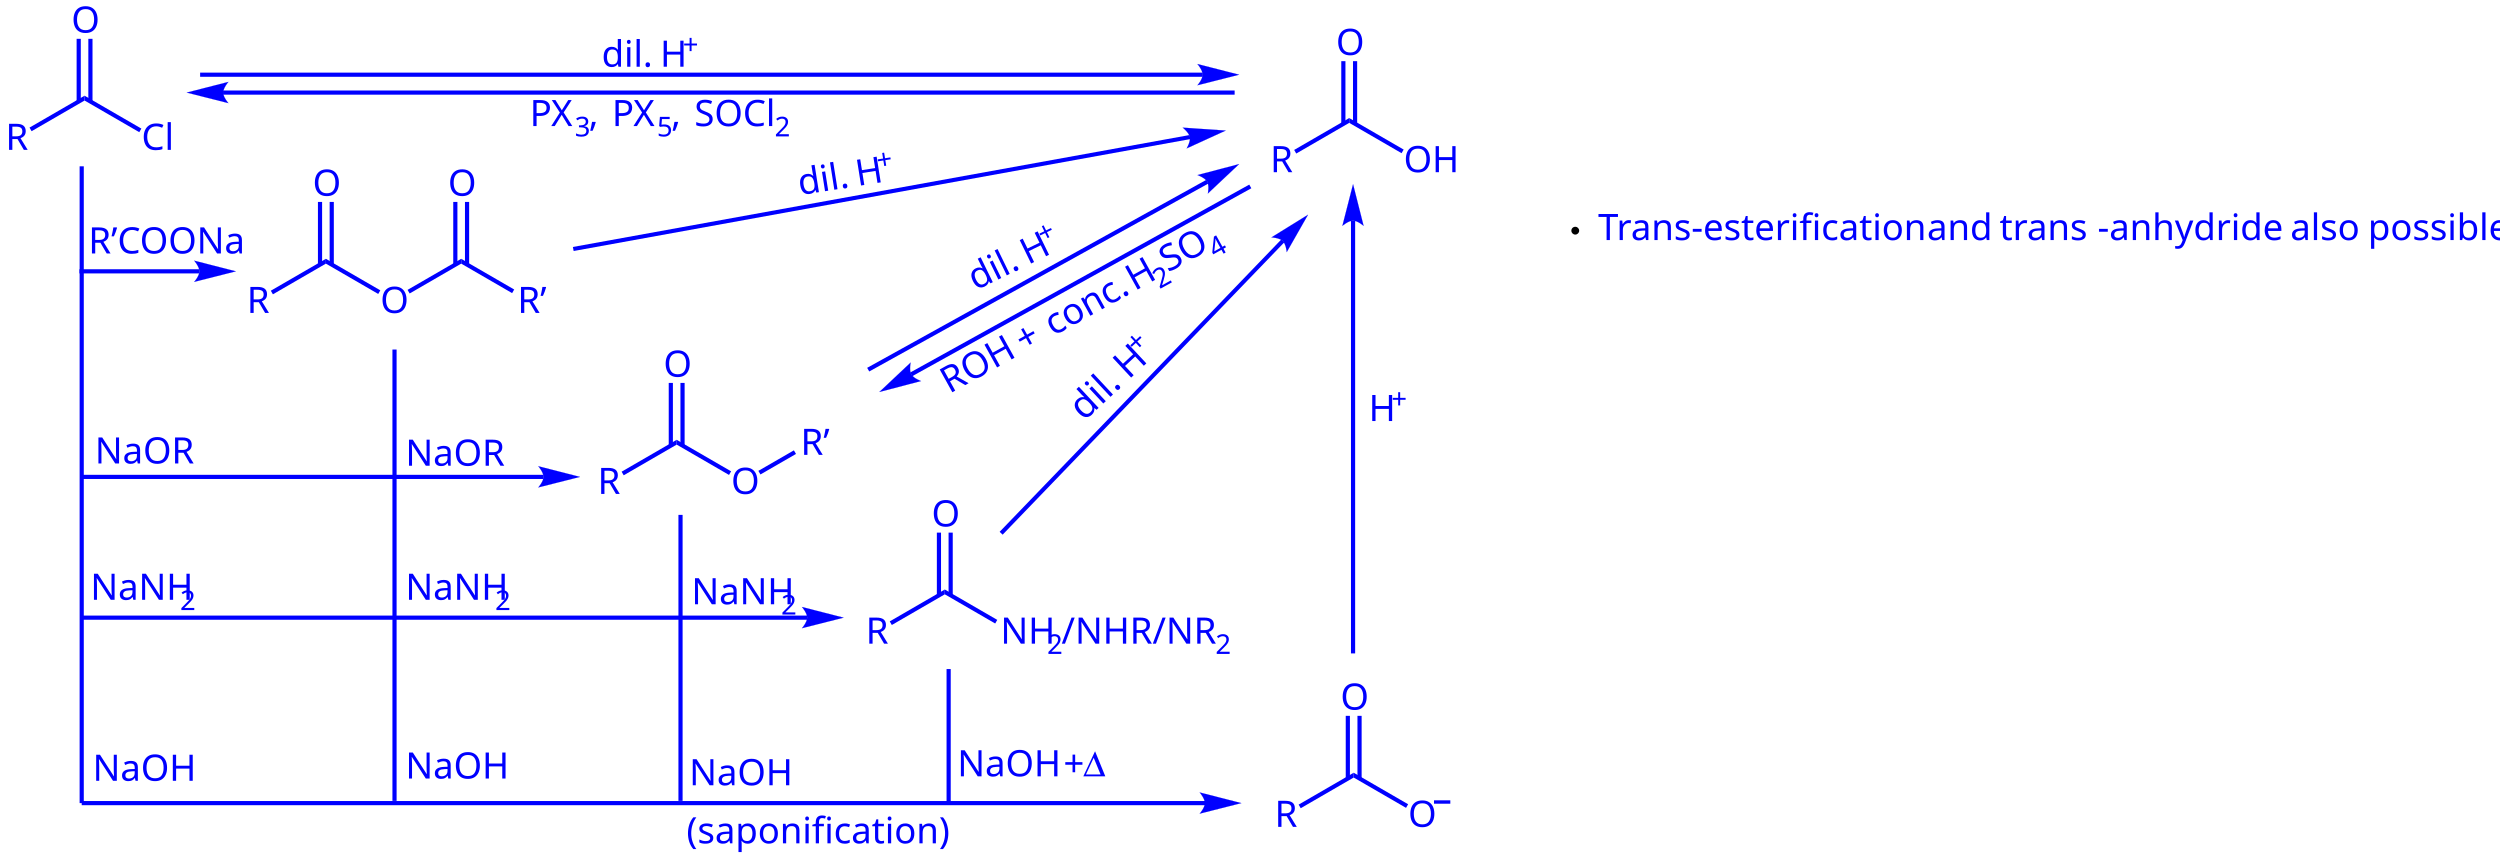
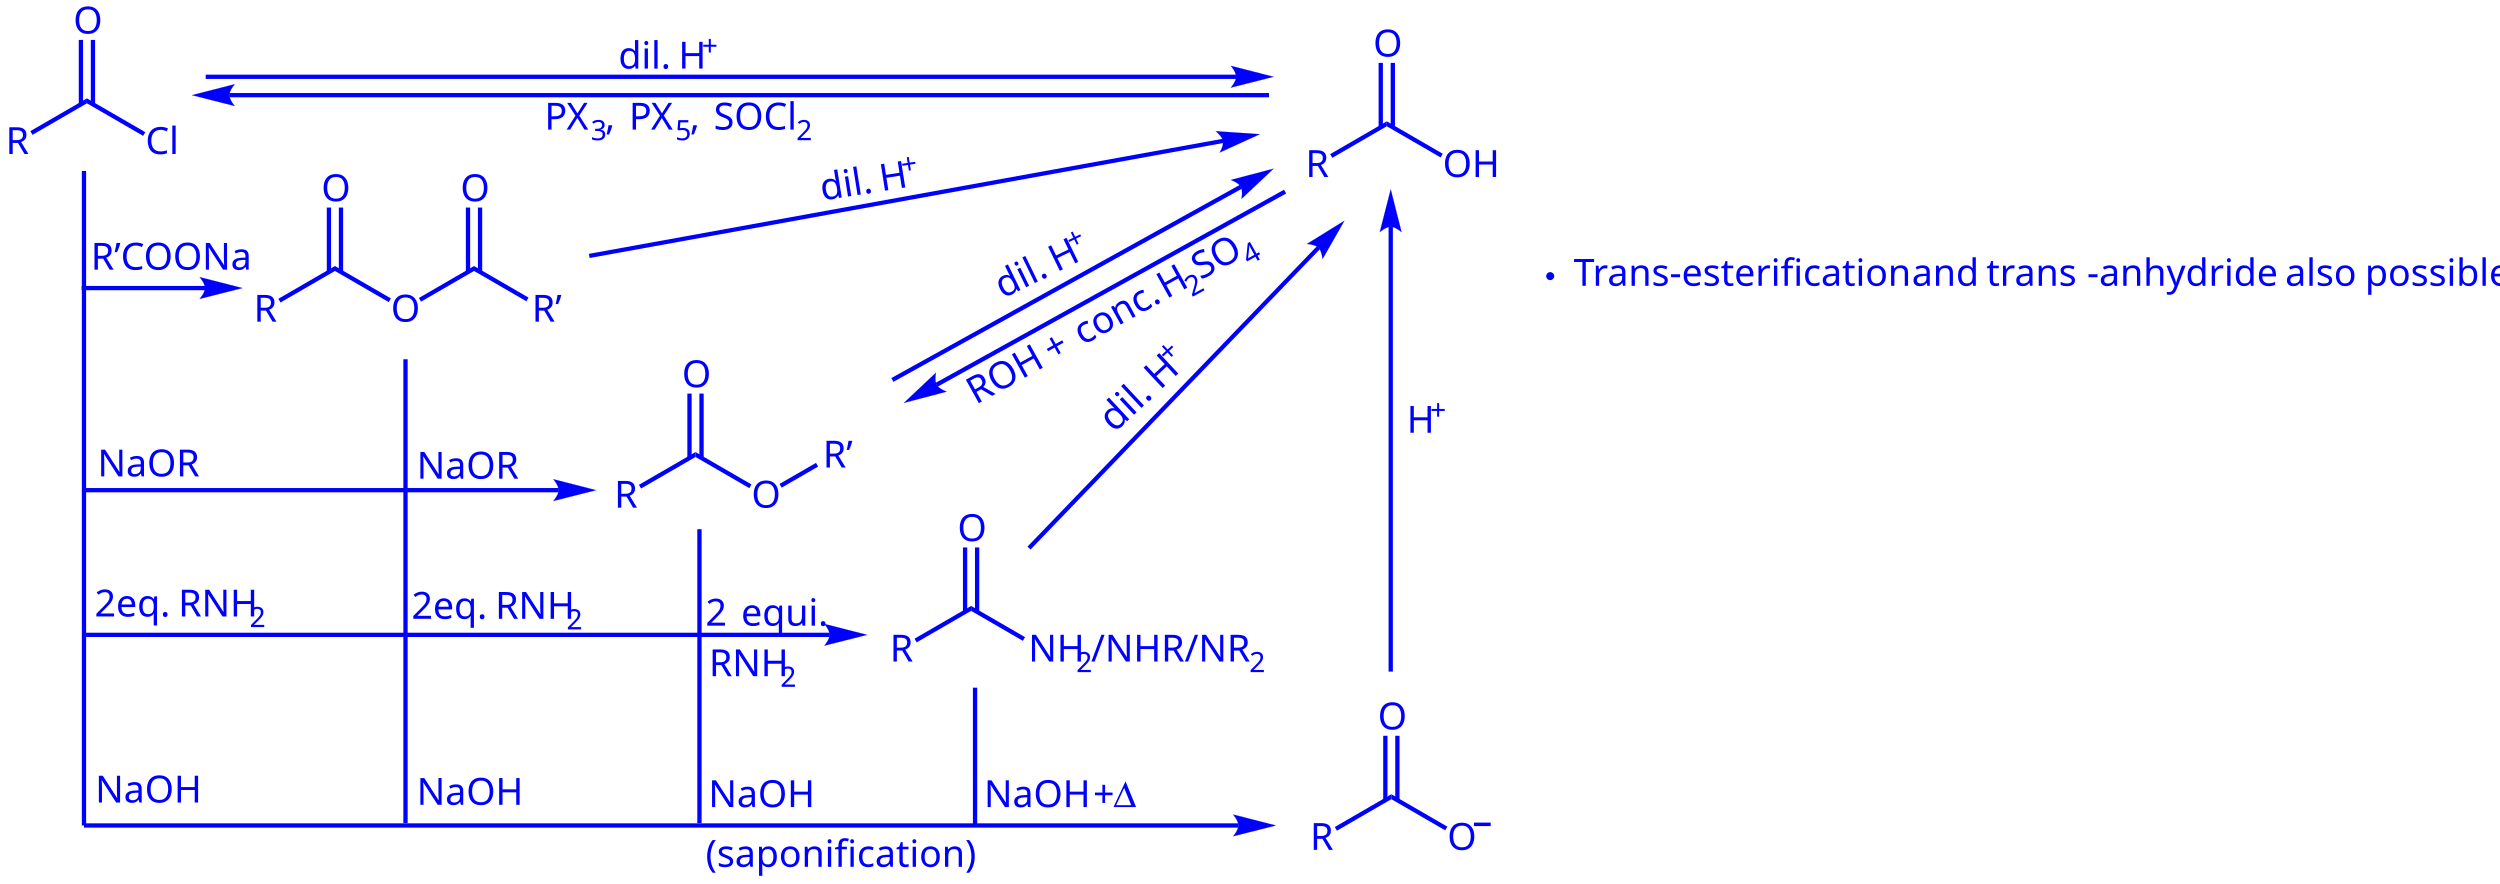
- <svg xmlns="http://www.w3.org/2000/svg" width="960px" height="330px" viewBox="0 0 960 330" style="background-color: #ffffff00" version="1.1">
+ <svg xmlns="http://www.w3.org/2000/svg" width="934px" height="330px" viewBox="0 0 934 330" style="background-color: #ffffff00" version="1.1">
  <text x="0" y="0" stroke="none" fill="#0000ff" transform="matrix(0.05 0 0 0.05 2.12183 57.5385)" font-style="normal" font-weight="normal" font-size="280px" font-family="Chalkboard">
R</text>
  <path stroke="none" fill="#0000ff" transform="matrix(0.05 0 0 0.05 -57 -88)" d="M 1382.61,2767.61 L 1366.61,2739.9 L 1789.44,2495.04 L 1789.43,2532.04 L 1382.61,2767.61 Z " />
  <text x="0" y="0" stroke="none" fill="#0000ff" transform="matrix(0.05 0 0 0.05 54.3463 57.5385)" font-style="normal" font-weight="normal" font-size="280px" font-family="Chalkboard">
Cl</text>
  <path stroke="none" fill="#0000ff" transform="matrix(0.05 0 0 0.05 -57 -88)" d="M 1789.43,2532.04 L 1789.44,2495.04 L 2225.58,2747.56 L 2209.58,2775.27 L 1789.43,2532.04 Z " />
  <text x="0" y="0" stroke="none" fill="#0000ff" transform="matrix(0.05 0 0 0.05 27.391 12.5385)" font-style="normal" font-weight="normal" font-size="280px" font-family="Chalkboard">
O</text>
  <path stroke="none" fill="#0000ff" transform="matrix(0.05 0 0 0.05 -57 -88)" d="M 1760.46,2540.22 L 1728.46,2540.22 L 1728.46,2058.17 L 1760.46,2058.17 L 1760.46,2540.22 Z " />
  <path stroke="none" fill="#0000ff" transform="matrix(0.05 0 0 0.05 -57 -88)" d="M 1850.46,2540.22 L 1818.46,2540.22 L 1818.46,2058.17 L 1850.46,2058.17 L 1850.46,2540.22 Z " />
  <text x="0" y="0" stroke="none" fill="#0000ff" transform="matrix(0.05 0 0 0.05 94.7858 120.173)" font-style="normal" font-weight="normal" font-size="280px" font-family="Chalkboard">
R</text>
  <path stroke="none" fill="#0000ff" transform="matrix(0.05 0 0 0.05 -57 -88)" d="M 3235.88,4020.29 L 3219.88,3992.58 L 3642.74,3747.7 L 3642.74,3784.7 L 3235.88,4020.29 Z " />
  <text x="0" y="0" stroke="none" fill="#0000ff" transform="matrix(0.05 0 0 0.05 146.036 120.173)" font-style="normal" font-weight="normal" font-size="280px" font-family="Chalkboard">
O</text>
  <path stroke="none" fill="#0000ff" transform="matrix(0.05 0 0 0.05 -57 -88)" d="M 3642.74,3784.7 L 3642.74,3747.7 L 4060.79,3989.81 L 4044.79,4017.52 L 3642.74,3784.7 Z " />
  <text x="0" y="0" stroke="none" fill="#0000ff" transform="matrix(0.05 0 0 0.05 120.055 75.1725)" font-style="normal" font-weight="normal" font-size="280px" font-family="Chalkboard">
O</text>
  <path stroke="none" fill="#0000ff" transform="matrix(0.05 0 0 0.05 -57 -88)" d="M 3613.73,3792.9 L 3581.74,3792.9 L 3581.74,3310.85 L 3613.73,3310.85 L 3613.73,3792.9 Z " />
  <path stroke="none" fill="#0000ff" transform="matrix(0.05 0 0 0.05 -57 -88)" d="M 3703.73,3792.9 L 3671.74,3792.9 L 3671.74,3310.85 L 3703.73,3310.85 L 3703.73,3792.9 Z " />
  <path stroke="none" fill="#0000ff" transform="matrix(0.05 0 0 0.05 -57 -88)" d="M 4286.17,4013.91 L 4270.17,3986.2 L 4681.97,3747.68 L 4681.97,3784.69 L 4286.17,4013.91 Z " />
  <text x="0" y="0" stroke="none" fill="#0000ff" transform="matrix(0.05 0 0 0.05 198.709 120.172)" font-style="normal" font-weight="normal" font-size="280px" font-family="Chalkboard">
R’</text>
  <path stroke="none" fill="#0000ff" transform="matrix(0.05 0 0 0.05 -57 -88)" d="M 4681.97,3784.69 L 4681.97,3747.68 L 5089.06,3983.48 L 5073.06,4011.19 L 4681.97,3784.69 Z " />
  <text x="0" y="0" stroke="none" fill="#0000ff" transform="matrix(0.05 0 0 0.05 172.017 75.1725)" font-style="normal" font-weight="normal" font-size="280px" font-family="Chalkboard">
O</text>
  <path stroke="none" fill="#0000ff" transform="matrix(0.05 0 0 0.05 -57 -88)" d="M 4652.97,3792.9 L 4620.97,3792.9 L 4620.97,3310.85 L 4652.97,3310.85 L 4652.97,3792.9 Z " />
  <path stroke="none" fill="#0000ff" transform="matrix(0.05 0 0 0.05 -57 -88)" d="M 4742.97,3792.9 L 4710.97,3792.9 L 4710.97,3310.85 L 4742.97,3310.85 L 4742.97,3792.9 Z " />
  <text x="0" y="0" stroke="none" fill="#0000ff" transform="matrix(0.05 0 0 0.05 229.492 189.67)" font-style="normal" font-weight="normal" font-size="280px" font-family="Chalkboard">
R</text>
  <path stroke="none" fill="#0000ff" transform="matrix(0.05 0 0 0.05 -57 -88)" d="M 5930,5410.25 L 5914,5382.54 L 6336.86,5137.66 L 6336.86,5174.66 L 5930,5410.25 Z " />
  <text x="0" y="0" stroke="none" fill="#0000ff" transform="matrix(0.05 0 0 0.05 280.742 189.67)" font-style="normal" font-weight="normal" font-size="280px" font-family="Chalkboard">
O</text>
  <path stroke="none" fill="#0000ff" transform="matrix(0.05 0 0 0.05 -57 -88)" d="M 6336.86,5174.66 L 6336.86,5137.66 L 6754.91,5379.77 L 6738.91,5407.48 L 6336.86,5174.66 Z " />
  <text x="0" y="0" stroke="none" fill="#0000ff" transform="matrix(0.05 0 0 0.05 254.761 144.67)" font-style="normal" font-weight="normal" font-size="280px" font-family="Chalkboard">
O</text>
  <path stroke="none" fill="#0000ff" transform="matrix(0.05 0 0 0.05 -57 -88)" d="M 6307.85,5182.86 L 6275.85,5182.86 L 6275.85,4700.81 L 6307.85,4700.81 L 6307.85,5182.86 Z " />
  <path stroke="none" fill="#0000ff" transform="matrix(0.05 0 0 0.05 -57 -88)" d="M 6397.85,5182.86 L 6365.85,5182.86 L 6365.85,4700.81 L 6397.85,4700.81 L 6397.85,5182.86 Z " />
  <text x="0" y="0" stroke="none" fill="#0000ff" transform="matrix(0.05 0 0 0.05 307.434 174.67)" font-style="normal" font-weight="normal" font-size="280px" font-family="Chalkboard">
R’</text>
  <path stroke="none" fill="#0000ff" transform="matrix(0.05 0 0 0.05 -57 -88)" d="M 6980.29,5403.87 L 6964.29,5376.16 L 7237.19,5218.6 L 7253.19,5246.31 L 6980.29,5403.87 Z " />
  <text x="0" y="0" stroke="none" fill="#0000ff" transform="matrix(0.05 0 0 0.05 332.452 247.156)" font-style="normal" font-weight="normal" font-size="280px" font-family="Chalkboard">
R</text>
  <path stroke="none" fill="#0000ff" transform="matrix(0.05 0 0 0.05 -57 -88)" d="M 7989.2,6559.97 L 7973.2,6532.26 L 8396.08,6287.36 L 8396.09,6324.37 L 7989.2,6559.97 Z " />
  <text x="0" y="0" stroke="none" fill="#0000ff" transform="matrix(0.05 0 0 0.05 384.189 247.156)" font-style="normal" font-weight="normal" font-size="280px" font-family="Chalkboard">
NH</text>
  <text x="0" y="0" stroke="none" fill="#0000ff" transform="matrix(0.05 0 0 0.05 402.087 251.117)" font-style="normal" font-weight="normal" font-size="210px" font-family="Chalkboard">
2</text>
  <text x="0" y="0" stroke="none" fill="#0000ff" transform="matrix(0.05 0 0 0.05 407.61 247.156)" font-style="normal" font-weight="normal" font-size="280px" font-family="Chalkboard">
/NHR/NR</text>
  <text x="0" y="0" stroke="none" fill="#0000ff" transform="matrix(0.05 0 0 0.05 466.719 251.117)" font-style="normal" font-weight="normal" font-size="210px" font-family="Chalkboard">
2</text>
  <path stroke="none" fill="#0000ff" transform="matrix(0.05 0 0 0.05 -57 -88)" d="M 8396.09,6324.37 L 8396.08,6287.36 L 8799.03,6520.78 L 8783.03,6548.5 L 8396.09,6324.37 Z " />
  <text x="0" y="0" stroke="none" fill="#0000ff" transform="matrix(0.05 0 0 0.05 357.721 202.156)" font-style="normal" font-weight="normal" font-size="280px" font-family="Chalkboard">
O</text>
  <path stroke="none" fill="#0000ff" transform="matrix(0.05 0 0 0.05 -57 -88)" d="M 8367.05,6332.58 L 8335.05,6332.58 L 8335.05,5850.53 L 8367.05,5850.53 L 8367.05,6332.58 Z " />
  <path stroke="none" fill="#0000ff" transform="matrix(0.05 0 0 0.05 -57 -88)" d="M 8457.05,6332.58 L 8425.05,6332.58 L 8425.05,5850.53 L 8457.05,5850.53 L 8457.05,6332.58 Z " />
  <text x="0" y="0" stroke="none" fill="#0000ff" transform="matrix(0.05 0 0 0.05 489.466 317.513)" font-style="normal" font-weight="normal" font-size="280px" font-family="Chalkboard">
R</text>
  <path stroke="none" fill="#0000ff" transform="matrix(0.05 0 0 0.05 -57 -88)" d="M 11129.5,7967.09 L 11113.5,7939.38 L 11536.3,7694.5 L 11536.3,7731.5 L 11129.5,7967.09 Z " />
  <text x="0" y="0" stroke="none" fill="#0000ff" transform="matrix(0.05 0 0 0.05 540.716 317.513)" font-style="normal" font-weight="normal" font-size="280px" font-family="Chalkboard">
O</text>
  <path stroke="none" fill="#0000ff" transform="matrix(0.05 0 0 0.05 -57 -88)" d="M 11536.3,7731.5 L 11536.3,7694.5 L 11954.4,7936.61 L 11938.4,7964.32 L 11536.3,7731.5 Z " />
  <text x="0" y="0" stroke="none" fill="#0000ff" transform="matrix(0.05 0 0 0.05 514.735 272.513)" font-style="normal" font-weight="normal" font-size="280px" font-family="Chalkboard">
O</text>
  <path stroke="none" fill="#0000ff" transform="matrix(0.05 0 0 0.05 -57 -88)" d="M 11507.3,7739.7 L 11475.3,7739.7 L 11475.3,7257.65 L 11507.3,7257.65 L 11507.3,7739.7 Z " />
  <path stroke="none" fill="#0000ff" transform="matrix(0.05 0 0 0.05 -57 -88)" d="M 11597.3,7739.7 L 11565.3,7739.7 L 11565.3,7257.65 L 11597.3,7257.65 L 11597.3,7739.7 Z " />
  <path stroke="none" fill="#0000ff" transform="matrix(0.05 0 0 0.05 -57 -88)" d="M 12153.1,7906.47 L 12278.5,7906.47 L 12278.5,7932.47 L 12153.1,7932.47 Z " />
  <text x="0" y="0" stroke="none" fill="#0000ff" transform="matrix(0.05 0 0 0.05 487.75 66.1185)" font-style="normal" font-weight="normal" font-size="280px" font-family="Chalkboard">
R</text>
  <path stroke="none" fill="#0000ff" transform="matrix(0.05 0 0 0.05 -57 -88)" d="M 11095.2,2939.21 L 11079.2,2911.5 L 11502,2666.62 L 11502,2703.62 L 11095.2,2939.21 Z " />
  <text x="0" y="0" stroke="none" fill="#0000ff" transform="matrix(0.05 0 0 0.05 539 66.1185)" font-style="normal" font-weight="normal" font-size="280px" font-family="Chalkboard">
OH</text>
  <path stroke="none" fill="#0000ff" transform="matrix(0.05 0 0 0.05 -57 -88)" d="M 11502,2703.62 L 11502,2666.62 L 11920.1,2908.73 L 11904.1,2936.44 L 11502,2703.62 Z " />
  <text x="0" y="0" stroke="none" fill="#0000ff" transform="matrix(0.05 0 0 0.05 513.019 21.1185)" font-style="normal" font-weight="normal" font-size="280px" font-family="Chalkboard">
O</text>
  <path stroke="none" fill="#0000ff" transform="matrix(0.05 0 0 0.05 -57 -88)" d="M 11473,2711.82 L 11441,2711.82 L 11441,2229.77 L 11473,2229.77 L 11473,2711.82 Z " />
  <path stroke="none" fill="#0000ff" transform="matrix(0.05 0 0 0.05 -57 -88)" d="M 11563,2711.82 L 11531,2711.82 L 11531,2229.77 L 11563,2229.77 L 11563,2711.82 Z " />
  <path stroke="none" fill="#0000ff" transform="matrix(0.05 0 0 0.05 -57 -88)" d="M 1751.48,7927.92 L 1751.48,3037.32 L 1783.48,3037.32 L 1783.48,7927.92 Z " />
  <path stroke="none" fill="#0000ff" transform="matrix(0.05 0 0 0.05 -57 -88)" d="M 10394.5,7943.92 L 1767.48,7943.92 L 1767.48,7911.92 L 10394.5,7911.92 Z " />
  <path stroke="none" fill="#0000ff" transform="matrix(0.05 0 0 0.05 -57 -88)" d="M 10673.5,7927.92 C 10673.5,7927.92 10353.5,8008.92 10353.5,8008.92 C 10353.5,8008.92 10393.5,7963.36 10393.5,7927.92 C 10393.5,7892.05 10353.5,7845.92 10353.5,7845.92 C 10353.5,7845.92 10673.5,7927.92 10673.5,7927.92 C 10673.5,7927.92 10673.5,7927.92 10673.5,7927.92 " />
  <path stroke="#0000ff" stroke-width="1" fill="none" transform="matrix(0.05 0 0 0.05 -57 -88)" d="M 10673.5,7927.92 C 10673.5,7927.92 10353.5,8008.92 10353.5,8008.92 C 10353.5,8008.92 10393.5,7963.36 10393.5,7927.92 C 10393.5,7892.05 10353.5,7845.92 10353.5,7845.92 C 10353.5,7845.92 10673.5,7927.92 10673.5,7927.92 C 10673.5,7927.92 10673.5,7927.92 10673.5,7927.92 " />
  <text x="0" y="0" stroke="none" fill="#0000ff" transform="matrix(0.05 0 0 0.05 35.5789 299.816)" font-style="normal" font-weight="normal" font-size="280px" font-family="Chalkboard">
NaOH</text>
  <path stroke="none" fill="#0000ff" transform="matrix(0.05 0 0 0.05 -57 -88)" d="M 4153.88,7910.76 L 4153.88,4444.44 L 4185.88,4444.44 L 4185.88,7910.76 Z " />
  <path stroke="none" fill="#0000ff" transform="matrix(0.05 0 0 0.05 -57 -88)" d="M 6350.36,7910.76 L 6350.36,5714.28 L 6382.36,5714.28 L 6382.36,7910.76 Z " />
-   <text x="0" y="0" stroke="none" fill="#0000ff" transform="matrix(0.05 0 0 0.05 155.699 298.958)" font-style="normal" font-weight="normal" font-size="280px" font-family="Chalkboard">
+   <text x="0" y="0" stroke="none" fill="#0000ff" transform="matrix(0.05 0 0 0.05 155.699 300.674)" font-style="normal" font-weight="normal" font-size="280px" font-family="Chalkboard">
NaOH</text>
  <text x="0" y="0" stroke="none" fill="#0000ff" transform="matrix(0.05 0 0 0.05 264.665 301.532)" font-style="normal" font-weight="normal" font-size="280px" font-family="Chalkboard">
NaOH</text>
  <path stroke="none" fill="#0000ff" transform="matrix(0.05 0 0 0.05 -57 -88)" d="M 8409.56,7927.92 L 8409.56,6898.32 L 8441.56,6898.32 L 8441.56,7927.92 Z " />
-   <text x="0" y="0" stroke="none" fill="#0000ff" transform="matrix(0.05 0 0 0.05 367.625 298.1)" font-style="normal" font-weight="normal" font-size="280px" font-family="Chalkboard">
+   <text x="0" y="0" stroke="none" fill="#0000ff" transform="matrix(0.05 0 0 0.05 367.625 301.532)" font-style="normal" font-weight="normal" font-size="280px" font-family="Chalkboard">
NaOH </text>
-   <text x="0" y="0" stroke="none" fill="#0000ff" transform="matrix(0.05 0 0 0.05 408.372 298.1)" font-style="normal" font-weight="normal" font-size="280px" font-family="Chalkboard">
- +</text>
-   <text x="0" y="0" stroke="none" fill="#0000ff" transform="matrix(0.05 0 0 0.05 415.921 298.1)" font-style="normal" font-weight="normal" font-size="280px" font-family="Symbol">
+   <text x="0" y="0" stroke="none" fill="#0000ff" transform="matrix(0.05 0 0 0.05 408.372 301.532)" font-style="normal" font-weight="normal" font-size="280px" font-family="Chalkboard">
+ +</text>
+   <text x="0" y="0" stroke="none" fill="#0000ff" transform="matrix(0.05 0 0 0.05 415.921 301.532)" font-style="normal" font-weight="normal" font-size="280px" font-family="Symbol">
D</text>
  <path stroke="none" fill="#0000ff" transform="matrix(0.05 0 0 0.05 -57 -88)" d="M 7340.04,6519.64 L 1767.48,6519.64 L 1767.48,6487.64 L 7340.04,6487.64 Z " />
  <path stroke="none" fill="#0000ff" transform="matrix(0.05 0 0 0.05 -57 -88)" d="M 7619.04,6503.64 C 7619.04,6503.64 7299.04,6584.64 7299.04,6584.64 C 7299.04,6584.64 7339.04,6539.08 7339.04,6503.64 C 7339.04,6467.77 7299.04,6421.64 7299.04,6421.64 C 7299.04,6421.64 7619.04,6503.64 7619.04,6503.64 C 7619.04,6503.64 7619.04,6503.64 7619.04,6503.64 " />
  <path stroke="#0000ff" stroke-width="1" fill="none" transform="matrix(0.05 0 0 0.05 -57 -88)" d="M 7619.04,6503.64 C 7619.04,6503.64 7299.04,6584.64 7299.04,6584.64 C 7299.04,6584.64 7339.04,6539.08 7339.04,6503.64 C 7339.04,6467.77 7299.04,6421.64 7299.04,6421.64 C 7299.04,6421.64 7619.04,6503.64 7619.04,6503.64 C 7619.04,6503.64 7619.04,6503.64 7619.04,6503.64 " />
-   <text x="0" y="0" stroke="none" fill="#0000ff" transform="matrix(0.05 0 0 0.05 265.523 232.034)" font-style="normal" font-weight="normal" font-size="280px" font-family="Chalkboard">
- NaNH</text>
-   <text x="0" y="0" stroke="none" fill="#0000ff" transform="matrix(0.05 0 0 0.05 299.943 235.994)" font-style="normal" font-weight="normal" font-size="210px" font-family="Chalkboard">
- 2</text>
-   <text x="0" y="0" stroke="none" fill="#0000ff" transform="matrix(0.05 0 0 0.05 155.699 230.318)" font-style="normal" font-weight="normal" font-size="280px" font-family="Chalkboard">
- NaNH</text>
-   <text x="0" y="0" stroke="none" fill="#0000ff" transform="matrix(0.05 0 0 0.05 190.119 234.278)" font-style="normal" font-weight="normal" font-size="210px" font-family="Chalkboard">
- 2</text>
-   <text x="0" y="0" stroke="none" fill="#0000ff" transform="matrix(0.05 0 0 0.05 34.7209 230.318)" font-style="normal" font-weight="normal" font-size="280px" font-family="Chalkboard">
- NaNH</text>
-   <text x="0" y="0" stroke="none" fill="#0000ff" transform="matrix(0.05 0 0 0.05 69.1408 234.278)" font-style="normal" font-weight="normal" font-size="210px" font-family="Chalkboard">
+   <text x="0" y="0" stroke="none" fill="#0000ff" transform="matrix(0.05 0 0 0.05 264.889 252.626)" font-style="normal" font-weight="normal" font-size="280px" font-family="Chalkboard">
+ RNH</text>
+   <text x="0" y="0" stroke="none" fill="#0000ff" transform="matrix(0.05 0 0 0.05 291.528 256.586)" font-style="normal" font-weight="normal" font-size="210px" font-family="Chalkboard">
+ 2</text>
+   <text x="0" y="0" stroke="none" fill="#0000ff" transform="matrix(0.05 0 0 0.05 35.3319 230.318)" font-style="normal" font-weight="normal" font-size="280px" font-family="Chalkboard">
+ 2eq. </text>
+   <text x="0" y="0" stroke="none" fill="#0000ff" transform="matrix(0.05 0 0 0.05 66.6115 230.318)" font-style="normal" font-weight="normal" font-size="280px" font-family="Chalkboard">
+ RNH</text>
+   <text x="0" y="0" stroke="none" fill="#0000ff" transform="matrix(0.05 0 0 0.05 93.2502 234.278)" font-style="normal" font-weight="normal" font-size="210px" font-family="Chalkboard">
2</text>
  <path stroke="none" fill="#0000ff" transform="matrix(0.05 0 0 0.05 -57 -88)" d="M 5315.16,5438.56 L 1767.48,5438.56 L 1767.48,5406.56 L 5315.16,5406.56 Z " />
  <path stroke="none" fill="#0000ff" transform="matrix(0.05 0 0 0.05 -57 -88)" d="M 5594.16,5422.56 C 5594.16,5422.56 5274.16,5503.56 5274.16,5503.56 C 5274.16,5503.56 5314.16,5458 5314.16,5422.56 C 5314.16,5386.69 5274.16,5340.56 5274.16,5340.56 C 5274.16,5340.56 5594.16,5422.56 5594.16,5422.56 C 5594.16,5422.56 5594.16,5422.56 5594.16,5422.56 " />
  <path stroke="#0000ff" stroke-width="1" fill="none" transform="matrix(0.05 0 0 0.05 -57 -88)" d="M 5594.16,5422.56 C 5594.16,5422.56 5274.16,5503.56 5274.16,5503.56 C 5274.16,5503.56 5314.16,5458 5314.16,5422.56 C 5314.16,5386.69 5274.16,5340.56 5274.16,5340.56 C 5274.16,5340.56 5594.16,5422.56 5594.16,5422.56 C 5594.16,5422.56 5594.16,5422.56 5594.16,5422.56 " />
  <text x="0" y="0" stroke="none" fill="#0000ff" transform="matrix(0.05 0 0 0.05 36.4369 177.98)" font-style="normal" font-weight="normal" font-size="280px" font-family="Chalkboard">
NaOR</text>
  <text x="0" y="0" stroke="none" fill="#0000ff" transform="matrix(0.05 0 0 0.05 155.699 178.838)" font-style="normal" font-weight="normal" font-size="280px" font-family="Chalkboard">
NaOR</text>
-   <path stroke="none" fill="#0000ff" transform="matrix(0.05 0 0 0.05 -57 -88)" d="M 2672.52,3859.84 L 1750.32,3859.84 L 1750.32,3827.84 L 2672.52,3827.84 Z " />
-   <path stroke="none" fill="#0000ff" transform="matrix(0.05 0 0 0.05 -57 -88)" d="M 2951.52,3843.84 C 2951.52,3843.84 2631.52,3924.84 2631.52,3924.84 C 2631.52,3924.84 2671.52,3879.28 2671.52,3843.84 C 2671.52,3807.97 2631.52,3761.84 2631.52,3761.84 C 2631.52,3761.84 2951.52,3843.84 2951.52,3843.84 C 2951.52,3843.84 2951.52,3843.84 2951.52,3843.84 " />
-   <path stroke="#0000ff" stroke-width="1" fill="none" transform="matrix(0.05 0 0 0.05 -57 -88)" d="M 2951.52,3843.84 C 2951.52,3843.84 2631.52,3924.84 2631.52,3924.84 C 2631.52,3924.84 2671.52,3879.28 2671.52,3843.84 C 2671.52,3807.97 2631.52,3761.84 2631.52,3761.84 C 2631.52,3761.84 2951.52,3843.84 2951.52,3843.84 C 2951.52,3843.84 2951.52,3843.84 2951.52,3843.84 " />
-   <text x="0" y="0" stroke="none" fill="#0000ff" transform="matrix(0.05 0 0 0.05 33.948 97.328)" font-style="normal" font-weight="normal" font-size="280px" font-family="Chalkboard">
+   <path stroke="none" fill="#0000ff" transform="matrix(0.05 0 0 0.05 -57 -88)" d="M 2672.52,3928.48 L 1750.32,3928.48 L 1750.32,3896.48 L 2672.52,3896.48 Z " />
+   <path stroke="none" fill="#0000ff" transform="matrix(0.05 0 0 0.05 -57 -88)" d="M 2951.52,3912.48 C 2951.52,3912.48 2631.52,3993.48 2631.52,3993.48 C 2631.52,3993.48 2671.52,3947.92 2671.52,3912.48 C 2671.52,3876.61 2631.52,3830.48 2631.52,3830.48 C 2631.52,3830.48 2951.52,3912.48 2951.52,3912.48 C 2951.52,3912.48 2951.52,3912.48 2951.52,3912.48 " />
+   <path stroke="#0000ff" stroke-width="1" fill="none" transform="matrix(0.05 0 0 0.05 -57 -88)" d="M 2951.52,3912.48 C 2951.52,3912.48 2631.52,3993.48 2631.52,3993.48 C 2631.52,3993.48 2671.52,3947.92 2671.52,3912.48 C 2671.52,3876.61 2631.52,3830.48 2631.52,3830.48 C 2631.52,3830.48 2951.52,3912.48 2951.52,3912.48 C 2951.52,3912.48 2951.52,3912.48 2951.52,3912.48 " />
+   <text x="0" y="0" stroke="none" fill="#0000ff" transform="matrix(0.05 0 0 0.05 33.948 100.76)" font-style="normal" font-weight="normal" font-size="280px" font-family="Chalkboard">
R’COONa</text>
  <path stroke="none" fill="#0000ff" transform="matrix(0.05 0 0 0.05 -57 -88)" d="M 11547.5,3453.6 L 11547.5,6778.2 L 11515.5,6778.2 L 11515.5,3453.6 Z " />
  <path stroke="none" fill="#0000ff" transform="matrix(0.05 0 0 0.05 -57 -88)" d="M 11531.5,3174.6 C 11531.5,3174.6 11612.5,3494.6 11612.5,3494.6 C 11612.5,3494.6 11567,3454.6 11531.5,3454.6 C 11495.6,3454.6 11449.5,3494.6 11449.5,3494.6 C 11449.5,3494.6 11531.5,3174.6 11531.5,3174.6 C 11531.5,3174.6 11531.5,3174.6 11531.5,3174.6 " />
  <path stroke="#0000ff" stroke-width="1" fill="none" transform="matrix(0.05 0 0 0.05 -57 -88)" d="M 11531.5,3174.6 C 11531.5,3174.6 11612.5,3494.6 11612.5,3494.6 C 11612.5,3494.6 11567,3454.6 11531.5,3454.6 C 11495.6,3454.6 11449.5,3494.6 11449.5,3494.6 C 11449.5,3494.6 11531.5,3174.6 11531.5,3174.6 C 11531.5,3174.6 11531.5,3174.6 11531.5,3174.6 " />
  <text x="0" y="0" stroke="none" fill="#0000ff" transform="matrix(0.05 0 0 0.05 525.582 161.678)" font-style="normal" font-weight="normal" font-size="280px" font-family="Chalkboard">
H</text>
  <text x="0" y="0" stroke="none" fill="#0000ff" transform="matrix(0.05 0 0 0.05 534.291 156.851)" font-style="normal" font-weight="normal" font-size="210px" font-family="Chalkboard">
+</text>
  <text x="0" y="0" stroke="none" fill="#0000ff" transform="matrix(0.05 0 0 0.05 263.623 323.84)" font-style="normal" font-weight="normal" font-size="280px" font-family="Chalkboard">
(saponification)</text>
  <path stroke="none" fill="#0000ff" transform="matrix(0.05 0 0 0.05 -57 -88)" d="M 10420.3,3169.4 L 7815.8,4612.88 L 7799.8,4584.88 L 10404.3,3141.4 Z " />
  <path stroke="none" fill="#0000ff" transform="matrix(0.05 0 0 0.05 -57 -88)" d="M 10656.4,3020.16 C 10656.4,3020.16 10416.3,3246.25 10416.3,3246.25 C 10416.3,3246.25 10428.9,3186.94 10411.5,3155.89 C 10394.1,3124.84 10336.7,3104.31 10336.7,3104.31 C 10336.7,3104.31 10656.4,3020.16 10656.4,3020.16 C 10656.4,3020.16 10656.4,3020.16 10656.4,3020.16 " />
  <path stroke="#0000ff" stroke-width="1" fill="none" transform="matrix(0.05 0 0 0.05 -57 -88)" d="M 10656.4,3020.16 C 10656.4,3020.16 10416.3,3246.25 10416.3,3246.25 C 10416.3,3246.25 10428.9,3186.94 10411.5,3155.89 C 10394.1,3124.84 10336.7,3104.31 10336.7,3104.31 C 10336.7,3104.31 10656.4,3020.16 10656.4,3020.16 C 10656.4,3020.16 10656.4,3020.16 10656.4,3020.16 " />
  <text x="0" y="0" stroke="none" fill="#0000ff" transform="matrix(0.0449397 -0.0219186 0.0219186 0.0449397 374.561 111.614)" font-style="normal" font-weight="normal" font-size="280px" font-family="Chalkboard">
dil. </text>
  <text x="0" y="0" stroke="none" fill="#0000ff" transform="matrix(0.0449397 -0.0219186 0.0219186 0.0449397 394.736 101.774)" font-style="normal" font-weight="normal" font-size="280px" font-family="Chalkboard">
H</text>
  <text x="0" y="0" stroke="none" fill="#0000ff" transform="matrix(0.0449397 -0.0219186 0.0219186 0.0449397 400.448 93.6178)" font-style="normal" font-weight="normal" font-size="210px" font-family="Chalkboard">
+</text>
  <path stroke="none" fill="#0000ff" transform="matrix(0.05 0 0 0.05 -57 -88)" d="M 11003.5,3620.96 L 8840.28,5866.25 L 8817.28,5844.25 L 10980.5,3598.96 Z " />
  <path stroke="none" fill="#0000ff" transform="matrix(0.05 0 0 0.05 -57 -88)" d="M 11185.6,3409.04 C 11185.6,3409.04 11022.2,3695.99 11022.2,3695.99 C 11022.2,3695.99 11016.9,3635.4 10991.3,3610.68 C 10965.7,3585.96 10904.9,3582.98 10904.9,3582.98 C 10904.9,3582.98 11185.6,3409.04 11185.6,3409.04 C 11185.6,3409.04 11185.6,3409.04 11185.6,3409.04 " />
  <path stroke="#0000ff" stroke-width="1" fill="none" transform="matrix(0.05 0 0 0.05 -57 -88)" d="M 11185.6,3409.04 C 11185.6,3409.04 11022.2,3695.99 11022.2,3695.99 C 11022.2,3695.99 11016.9,3635.4 10991.3,3610.68 C 10965.7,3585.96 10904.9,3582.98 10904.9,3582.98 C 10904.9,3582.98 11185.6,3409.04 11185.6,3409.04 C 11185.6,3409.04 11185.6,3409.04 11185.6,3409.04 " />
  <text x="0" y="0" stroke="none" fill="#0000ff" transform="matrix(0.0365677 -0.0340999 0.0340999 0.0365677 416.203 161.916)" font-style="normal" font-weight="normal" font-size="292.04px" font-family="Chalkboard">
dil. </text>
  <text x="0" y="0" stroke="none" fill="#0000ff" transform="matrix(0.0365677 -0.0340999 0.0340999 0.0365677 433.325 145.949)" font-style="normal" font-weight="normal" font-size="292.04px" font-family="Chalkboard">
H</text>
  <text x="0" y="0" stroke="none" fill="#0000ff" transform="matrix(0.0365677 -0.0340999 0.0340999 0.0365677 436.535 136.073)" font-style="normal" font-weight="normal" font-size="219.03px" font-family="Chalkboard">
+</text>
  <path stroke="none" fill="#0000ff" transform="matrix(0.05 0 0 0.05 -57 -88)" d="M 2853,2455.04 L 10622,2455.04 L 10622,2487.04 L 2853,2487.04 Z " />
  <path stroke="none" fill="#0000ff" transform="matrix(0.05 0 0 0.05 -57 -88)" d="M 2574,2471.04 C 2574,2471.04 2894,2389.04 2894,2389.04 C 2894,2389.04 2854,2435.17 2854,2471.04 C 2854,2506.48 2894,2552.04 2894,2552.04 C 2894,2552.04 2574,2471.04 2574,2471.04 C 2574,2471.04 2574,2471.04 2574,2471.04 " />
  <path stroke="#0000ff" stroke-width="1" fill="none" transform="matrix(0.05 0 0 0.05 -57 -88)" d="M 2574,2471.04 C 2574,2471.04 2894,2389.04 2894,2389.04 C 2894,2389.04 2854,2435.17 2854,2471.04 C 2854,2506.48 2894,2552.04 2894,2552.04 C 2894,2552.04 2574,2471.04 2574,2471.04 C 2574,2471.04 2574,2471.04 2574,2471.04 " />
  <text x="0" y="0" stroke="none" fill="#0000ff" transform="matrix(0.05 0 0 0.05 203.43 48.422)" font-style="normal" font-weight="normal" font-size="280px" font-family="Chalkboard">
PX</text>
  <text x="0" y="0" stroke="none" fill="#0000ff" transform="matrix(0.05 0 0 0.05 220.71 52.3821)" font-style="normal" font-weight="normal" font-size="210px" font-family="Chalkboard">
3</text>
  <text x="0" y="0" stroke="none" fill="#0000ff" transform="matrix(0.05 0 0 0.05 226.07 48.422)" font-style="normal" font-weight="normal" font-size="280px" font-family="Chalkboard">
, </text>
  <text x="0" y="0" stroke="none" fill="#0000ff" transform="matrix(0.05 0 0 0.05 234.996 48.422)" font-style="normal" font-weight="normal" font-size="280px" font-family="Chalkboard">
PX</text>
  <text x="0" y="0" stroke="none" fill="#0000ff" transform="matrix(0.05 0 0 0.05 252.276 52.3821)" font-style="normal" font-weight="normal" font-size="210px" font-family="Chalkboard">
5</text>
  <text x="0" y="0" stroke="none" fill="#0000ff" transform="matrix(0.05 0 0 0.05 257.717 48.422)" font-style="normal" font-weight="normal" font-size="280px" font-family="Chalkboard">
, </text>
  <text x="0" y="0" stroke="none" fill="#0000ff" transform="matrix(0.05 0 0 0.05 266.643 48.422)" font-style="normal" font-weight="normal" font-size="280px" font-family="Chalkboard">
SOCl</text>
  <text x="0" y="0" stroke="none" fill="#0000ff" transform="matrix(0.05 0 0 0.05 297.459 52.3821)" font-style="normal" font-weight="normal" font-size="210px" font-family="Chalkboard">
2</text>
-   <text x="0" y="0" stroke="none" fill="#000000" transform="matrix(0.05 0 0 0.05 602.802 92.18)" font-style="normal" font-weight="bold" font-size="240px" font-family="Helvetica">
+   <text x="0" y="0" stroke="none" fill="#0000ff" transform="matrix(0.05 0 0 0.05 577.062 106.766)" font-style="normal" font-weight="bold" font-size="240px" font-family="Helvetica">
•</text>
-   <text x="0" y="0" stroke="none" fill="#000000" transform="matrix(0.05 0 0 0.05 607.003 92.18)" font-style="normal" font-weight="normal" font-size="240px" font-family="Helvetica">
+   <text x="0" y="0" stroke="none" fill="#0000ff" transform="matrix(0.05 0 0 0.05 581.263 106.766)" font-style="normal" font-weight="normal" font-size="240px" font-family="Helvetica">
 </text>
-   <text x="0" y="0" stroke="none" fill="#000000" transform="matrix(0.05 0 0 0.05 610.337 92.18)" font-style="normal" font-weight="normal" font-size="240px" font-family="Helvetica">
+   <text x="0" y="0" stroke="none" fill="#0000ff" transform="matrix(0.05 0 0 0.05 584.597 106.766)" font-style="normal" font-weight="normal" font-size="240px" font-family="Helvetica">
 </text>
-   <text x="0" y="0" stroke="none" fill="#0000ff" transform="matrix(0.05 0 0 0.05 613.671 92.18)" font-style="normal" font-weight="normal" font-size="280px" font-family="Chalkboard">
+   <text x="0" y="0" stroke="none" fill="#0000ff" transform="matrix(0.05 0 0 0.05 587.931 106.766)" font-style="normal" font-weight="normal" font-size="280px" font-family="Chalkboard">
Trans-esterification </text>
-   <text x="0" y="0" stroke="none" fill="#0000ff" transform="matrix(0.05 0 0 0.05 739.981 92.18)" font-style="normal" font-weight="normal" font-size="280px" font-family="Chalkboard">
+   <text x="0" y="0" stroke="none" fill="#0000ff" transform="matrix(0.05 0 0 0.05 714.241 106.766)" font-style="normal" font-weight="normal" font-size="280px" font-family="Chalkboard">
and </text>
-   <text x="0" y="0" stroke="none" fill="#0000ff" transform="matrix(0.05 0 0 0.05 767.81 92.18)" font-style="normal" font-weight="normal" font-size="280px" font-family="Chalkboard">
+   <text x="0" y="0" stroke="none" fill="#0000ff" transform="matrix(0.05 0 0 0.05 742.07 106.766)" font-style="normal" font-weight="normal" font-size="280px" font-family="Chalkboard">
trans </text>
-   <text x="0" y="0" stroke="none" fill="#0000ff" transform="matrix(0.05 0 0 0.05 805.448 92.18)" font-style="normal" font-weight="normal" font-size="280px" font-family="Chalkboard">
+   <text x="0" y="0" stroke="none" fill="#0000ff" transform="matrix(0.05 0 0 0.05 779.708 106.766)" font-style="normal" font-weight="normal" font-size="280px" font-family="Chalkboard">
-anhydride </text>
-   <text x="0" y="0" stroke="none" fill="#0000ff" transform="matrix(0.05 0 0 0.05 879.486 92.18)" font-style="normal" font-weight="normal" font-size="280px" font-family="Chalkboard">
+   <text x="0" y="0" stroke="none" fill="#0000ff" transform="matrix(0.05 0 0 0.05 853.746 106.766)" font-style="normal" font-weight="normal" font-size="280px" font-family="Chalkboard">
also </text>
-   <text x="0" y="0" stroke="none" fill="#0000ff" transform="matrix(0.05 0 0 0.05 909.295 92.18)" font-style="normal" font-weight="normal" font-size="280px" font-family="Chalkboard">
+   <text x="0" y="0" stroke="none" fill="#0000ff" transform="matrix(0.05 0 0 0.05 883.555 106.766)" font-style="normal" font-weight="normal" font-size="280px" font-family="Chalkboard">
possible</text>
  <path stroke="none" fill="#0000ff" transform="matrix(0.05 0 0 0.05 -57 -88)" d="M 10750.2,3205.76 L 8145.63,4649.24 L 8129.63,4621.24 L 10734.2,3177.76 Z " />
  <path stroke="none" fill="#0000ff" transform="matrix(0.05 0 0 0.05 -57 -88)" d="M 7893.6,4770.48 C 7893.6,4770.48 8213.27,4686.33 8213.27,4686.33 C 8213.27,4686.33 8155.91,4665.8 8138.5,4634.75 C 8121.1,4603.7 8133.71,4544.39 8133.71,4544.39 C 8133.71,4544.39 7893.6,4770.48 7893.6,4770.48 C 7893.6,4770.48 7893.6,4770.48 7893.6,4770.48 " />
  <path stroke="#0000ff" stroke-width="1" fill="none" transform="matrix(0.05 0 0 0.05 -57 -88)" d="M 7893.6,4770.48 C 7893.6,4770.48 8213.27,4686.33 8213.27,4686.33 C 8213.27,4686.33 8155.91,4665.8 8138.5,4634.75 C 8121.1,4603.7 8133.71,4544.39 8133.71,4544.39 C 8133.71,4544.39 7893.6,4770.48 7893.6,4770.48 C 7893.6,4770.48 7893.6,4770.48 7893.6,4770.48 " />
  <text x="0" y="0" stroke="none" fill="#0000ff" transform="matrix(0.043731 -0.0242405 0.0242405 0.043731 364.513 151.279)" font-style="normal" font-weight="normal" font-size="280px" font-family="Chalkboard">
ROH </text>
  <text x="0" y="0" stroke="none" fill="#0000ff" transform="matrix(0.043731 -0.0242405 0.0242405 0.043731 393.102 135.432)" font-style="normal" font-weight="normal" font-size="280px" font-family="Chalkboard">
+ </text>
  <text x="0" y="0" stroke="none" fill="#0000ff" transform="matrix(0.043731 -0.0242405 0.0242405 0.043731 404.386 129.177)" font-style="normal" font-weight="normal" font-size="280px" font-family="Chalkboard">
conc. </text>
  <text x="0" y="0" stroke="none" fill="#0000ff" transform="matrix(0.043731 -0.0242405 0.0242405 0.043731 435.681 111.83)" font-style="normal" font-weight="normal" font-size="280px" font-family="Chalkboard">
H</text>
  <text x="0" y="0" stroke="none" fill="#0000ff" transform="matrix(0.043731 -0.0242405 0.0242405 0.043731 445.218 111.071)" font-style="normal" font-weight="normal" font-size="210px" font-family="Chalkboard">
2</text>
  <text x="0" y="0" stroke="none" fill="#0000ff" transform="matrix(0.043731 -0.0242405 0.0242405 0.043731 448.524 104.711)" font-style="normal" font-weight="normal" font-size="280px" font-family="Chalkboard">
SO</text>
  <text x="0" y="0" stroke="none" fill="#0000ff" transform="matrix(0.043731 -0.0242405 0.0242405 0.043731 466.531 99.2571)" font-style="normal" font-weight="normal" font-size="210px" font-family="Chalkboard">
4</text>
  <path stroke="none" fill="#0000ff" transform="matrix(0.05 0 0 0.05 -57 -88)" d="M 10281.9,2828.09 L 5545.68,3687.74 L 5539.68,3656.74 L 10275.9,2797.09 Z " />
  <path stroke="none" fill="#0000ff" transform="matrix(0.05 0 0 0.05 -57 -88)" d="M 10553.4,2762.76 C 10553.4,2762.76 10253.8,2899.62 10253.8,2899.62 C 10253.8,2899.62 10284.6,2847.64 10277.9,2812.76 C 10271.2,2777.89 10223.3,2740.19 10223.3,2740.19 C 10223.3,2740.19 10553.4,2762.76 10553.4,2762.76 C 10553.4,2762.76 10553.4,2762.76 10553.4,2762.76 " />
  <path stroke="#0000ff" stroke-width="1" fill="none" transform="matrix(0.05 0 0 0.05 -57 -88)" d="M 10553.4,2762.76 C 10553.4,2762.76 10253.8,2899.62 10253.8,2899.62 C 10253.8,2899.62 10284.6,2847.64 10277.9,2812.76 C 10271.2,2777.89 10223.3,2740.19 10223.3,2740.19 C 10223.3,2740.19 10553.4,2762.76 10553.4,2762.76 C 10553.4,2762.76 10553.4,2762.76 10553.4,2762.76 " />
  <text x="0" y="0" stroke="none" fill="#0000ff" transform="matrix(0.0493844 -0.00782172 0.00782172 0.0493844 307.137 74.9535)" font-style="normal" font-weight="normal" font-size="280px" font-family="Chalkboard">
dil. </text>
  <text x="0" y="0" stroke="none" fill="#0000ff" transform="matrix(0.0493844 -0.00782172 0.00782172 0.0493844 329.307 71.4421)" font-style="normal" font-weight="normal" font-size="280px" font-family="Chalkboard">
H</text>
  <text x="0" y="0" stroke="none" fill="#0000ff" transform="matrix(0.0493844 -0.00782172 0.00782172 0.0493844 337.154 65.3126)" font-style="normal" font-weight="normal" font-size="210px" font-family="Chalkboard">
+</text>
  <path stroke="none" fill="#0000ff" transform="matrix(0.05 0 0 0.05 -57 -88)" d="M 10377.4,2349.76 L 2676.96,2349.76 L 2676.96,2317.76 L 10377.4,2317.76 Z " />
  <path stroke="none" fill="#0000ff" transform="matrix(0.05 0 0 0.05 -57 -88)" d="M 10656.4,2333.76 C 10656.4,2333.76 10336.4,2414.76 10336.4,2414.76 C 10336.4,2414.76 10376.4,2369.2 10376.4,2333.76 C 10376.4,2297.89 10336.4,2251.76 10336.4,2251.76 C 10336.4,2251.76 10656.4,2333.76 10656.4,2333.76 C 10656.4,2333.76 10656.4,2333.76 10656.4,2333.76 " />
  <path stroke="#0000ff" stroke-width="1" fill="none" transform="matrix(0.05 0 0 0.05 -57 -88)" d="M 10656.4,2333.76 C 10656.4,2333.76 10336.4,2414.76 10336.4,2414.76 C 10336.4,2414.76 10376.4,2369.2 10376.4,2333.76 C 10376.4,2297.89 10336.4,2251.76 10336.4,2251.76 C 10336.4,2251.76 10656.4,2333.76 10656.4,2333.76 C 10656.4,2333.76 10656.4,2333.76 10656.4,2333.76 " />
  <text x="0" y="0" stroke="none" fill="#0000ff" transform="matrix(0.05 0 0 0.05 231.038 25.6176)" font-style="normal" font-weight="normal" font-size="280px" font-family="Chalkboard">
dil. </text>
  <text x="0" y="0" stroke="none" fill="#0000ff" transform="matrix(0.05 0 0 0.05 253.484 25.6176)" font-style="normal" font-weight="normal" font-size="280px" font-family="Chalkboard">
H</text>
  <text x="0" y="0" stroke="none" fill="#0000ff" transform="matrix(0.05 0 0 0.05 262.194 20.791)" font-style="normal" font-weight="normal" font-size="210px" font-family="Chalkboard">
+</text>
+   <text x="0" y="0" stroke="none" fill="#0000ff" transform="matrix(0.05 0 0 0.05 153.736 231.176)" font-style="normal" font-weight="normal" font-size="280px" font-family="Chalkboard">
+ 2eq. </text>
+   <text x="0" y="0" stroke="none" fill="#0000ff" transform="matrix(0.05 0 0 0.05 185.015 231.176)" font-style="normal" font-weight="normal" font-size="280px" font-family="Chalkboard">
+ RNH</text>
+   <text x="0" y="0" stroke="none" fill="#0000ff" transform="matrix(0.05 0 0 0.05 211.654 235.136)" font-style="normal" font-weight="normal" font-size="210px" font-family="Chalkboard">
+ 2</text>
+   <text x="0" y="0" stroke="none" fill="#0000ff" transform="matrix(0.05 0 0 0.05 263.56 233.75)" font-style="normal" font-weight="normal" font-size="280px" font-family="Chalkboard">
+ 2 </text>
+   <text x="0" y="0" stroke="none" fill="#0000ff" transform="matrix(0.05 0 0 0.05 276.879 233.75)" font-style="normal" font-weight="normal" font-size="280px" font-family="Chalkboard">
+ equi.</text>
</svg>
